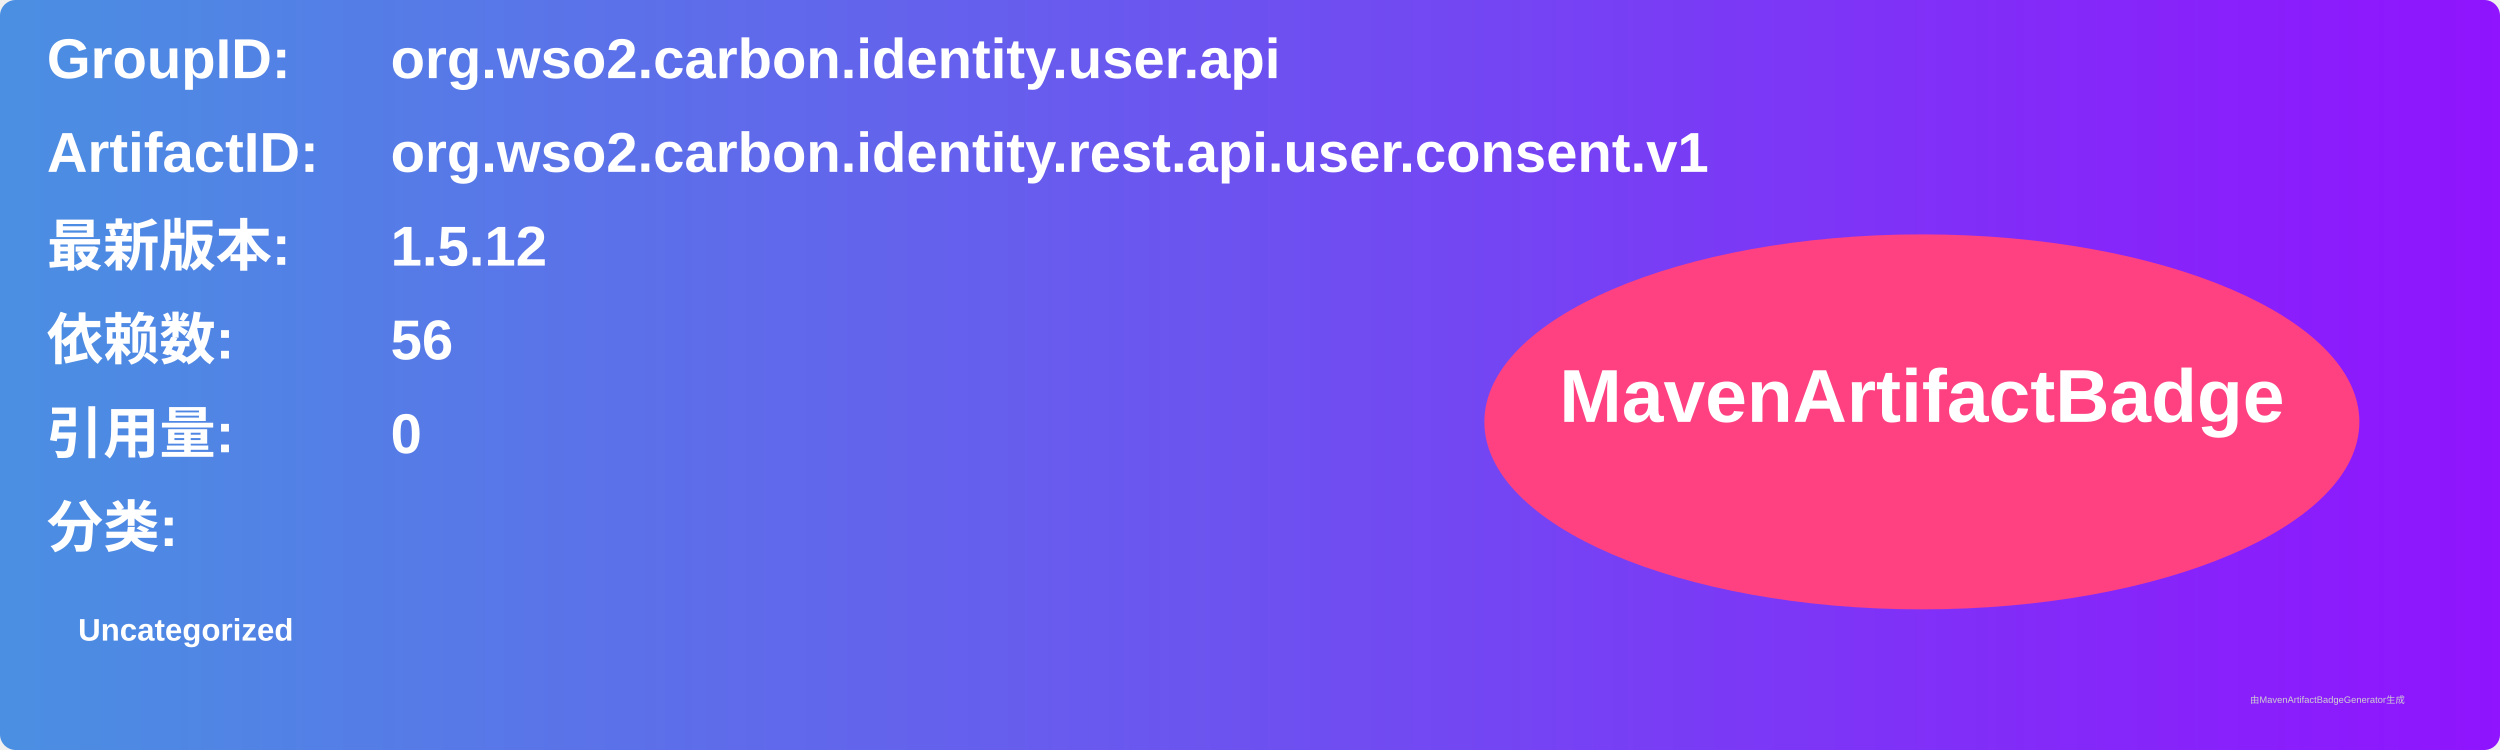
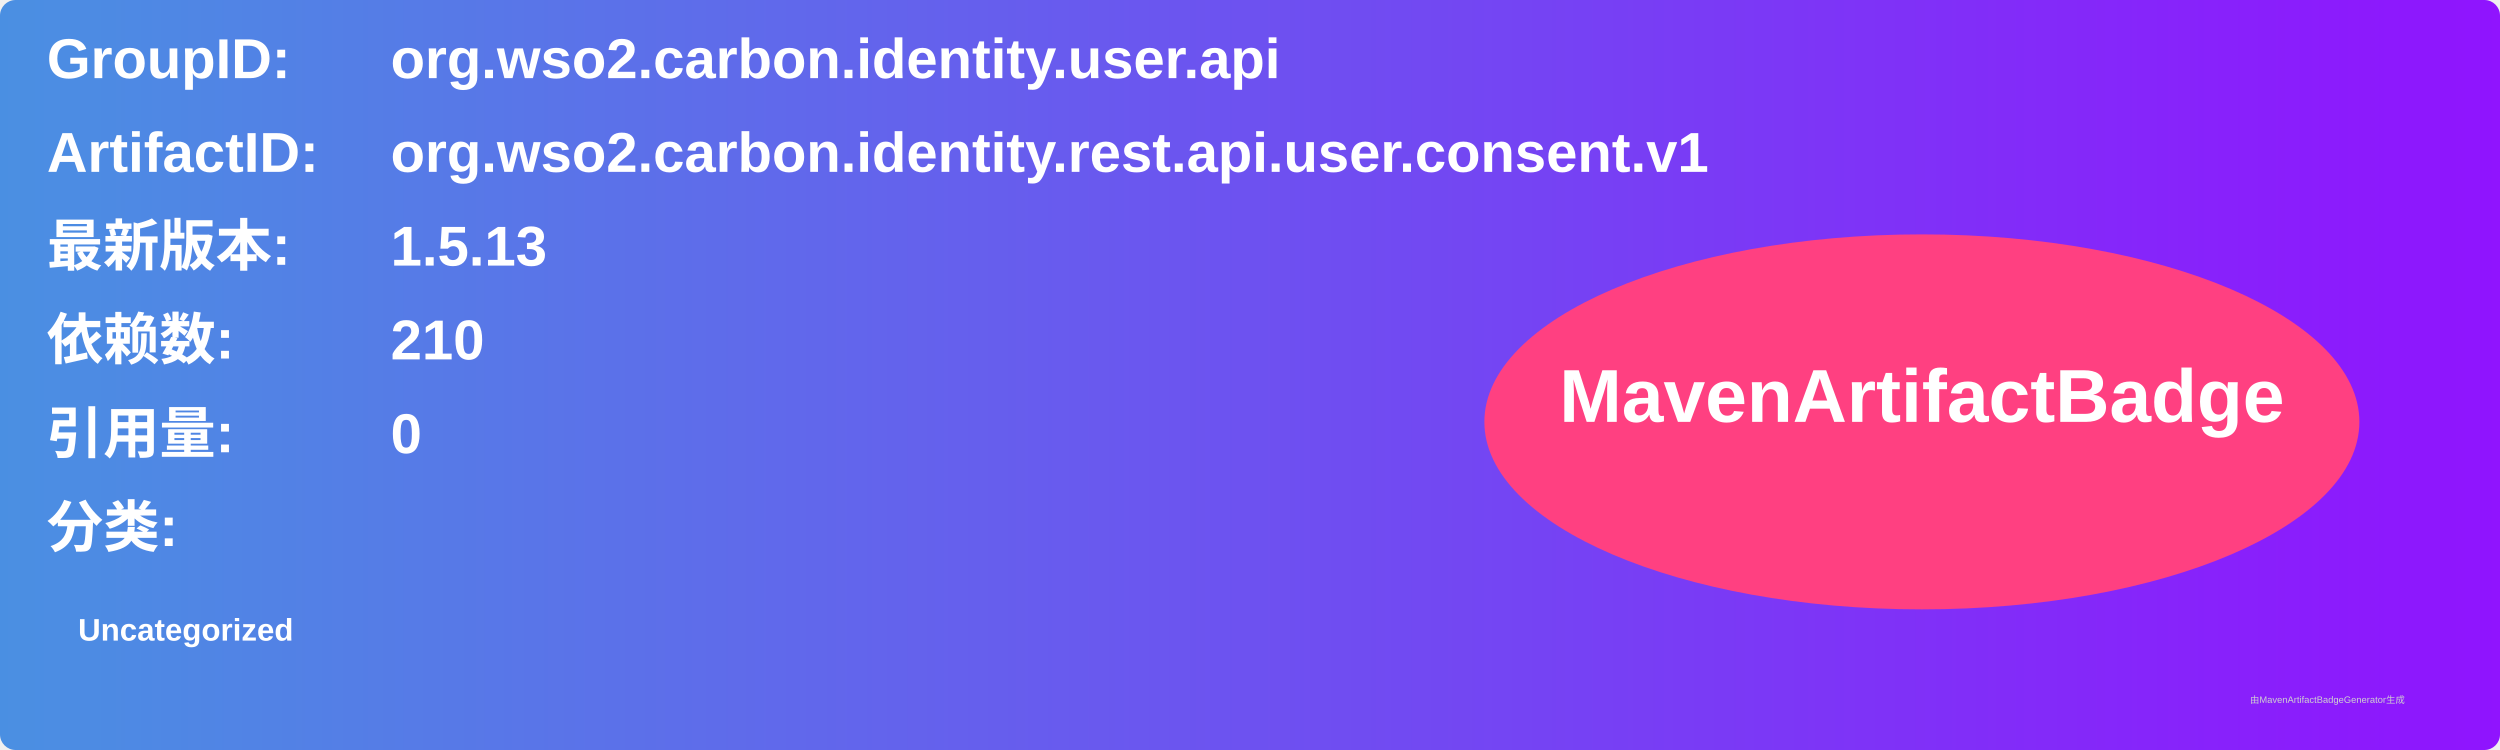
<svg xmlns="http://www.w3.org/2000/svg" width="800" height="240" viewBox="0 0 800 240">
  <linearGradient id="grad" x1="0%" y1="0%" x2="100%" y2="0%">
    <stop offset="0%" stop-color="#4a90e2" />
    <stop offset="100%" stop-color="#9013fe" />
  </linearGradient>
  <rect width="100%" height="100%" rx="5" ry="5" fill="url(#grad)" />
  <g transform="translate(15, 15)">
    <text x="0" y="10" font-family="Arial" font-size="18" fill="white" font-weight="bold" width="260">GroupID:</text>
    <text x="110" y="10" font-family="Arial" font-size="18" fill="white" font-weight="bold" width="460">org.wso2.carbon.identity.user.api</text>
    <text x="0" y="40" font-family="Arial" font-size="18" fill="white" font-weight="bold" width="260">ArtifactID:</text>
    <text x="110" y="40" font-family="Arial" font-size="18" fill="white" font-weight="bold" width="460">org.wso2.carbon.identity.rest.api.user.consent.v1</text>
    <text x="0" y="70" font-family="Arial" font-size="18" fill="white" font-weight="bold">最新版本:</text>
    <text x="110" y="70" font-family="Arial" font-size="18" fill="white" font-weight="bold">
-       <tspan font-weight="bold">1.5.12</tspan>
+       <tspan font-weight="bold">1.5.13</tspan>
    </text>
    <text x="0" y="100" font-family="Arial" font-size="18" fill="white" font-weight="bold">依赖数: </text>
    <text x="110" y="100" font-family="Arial" font-size="18" fill="white">
-       <tspan font-weight="bold">56</tspan>
+       <tspan font-weight="bold">210</tspan>
    </text>
    <text x="0" y="130" font-family="Arial" font-size="18" fill="white" font-weight="bold">引用量: </text>
    <text x="110" y="130" font-family="Arial" font-size="18" fill="white">
      <tspan font-weight="bold">0</tspan>
    </text>
    <text x="0" y="160" font-family="Arial" font-size="18" fill="white" font-weight="bold">分类:</text>
    <text x="10" y="190" font-family="Arial" font-size="10" fill="white">
      <tspan font-weight="bold">Uncategorized</tspan>
    </text>
    <ellipse cx="600" cy="120" rx="140" ry="60" fill="#ff4081" />
    <text x="600" y="120" text-anchor="middle" font-family="Arial" font-size="24" fill="white" font-weight="bold">MavenArtifactBadge</text>
  </g>
  <text x="720" y="225" font-family="Arial" font-size="3" fill="#d0d0d0">由MavenArtifactBadgeGenerator生成</text>
</svg>
